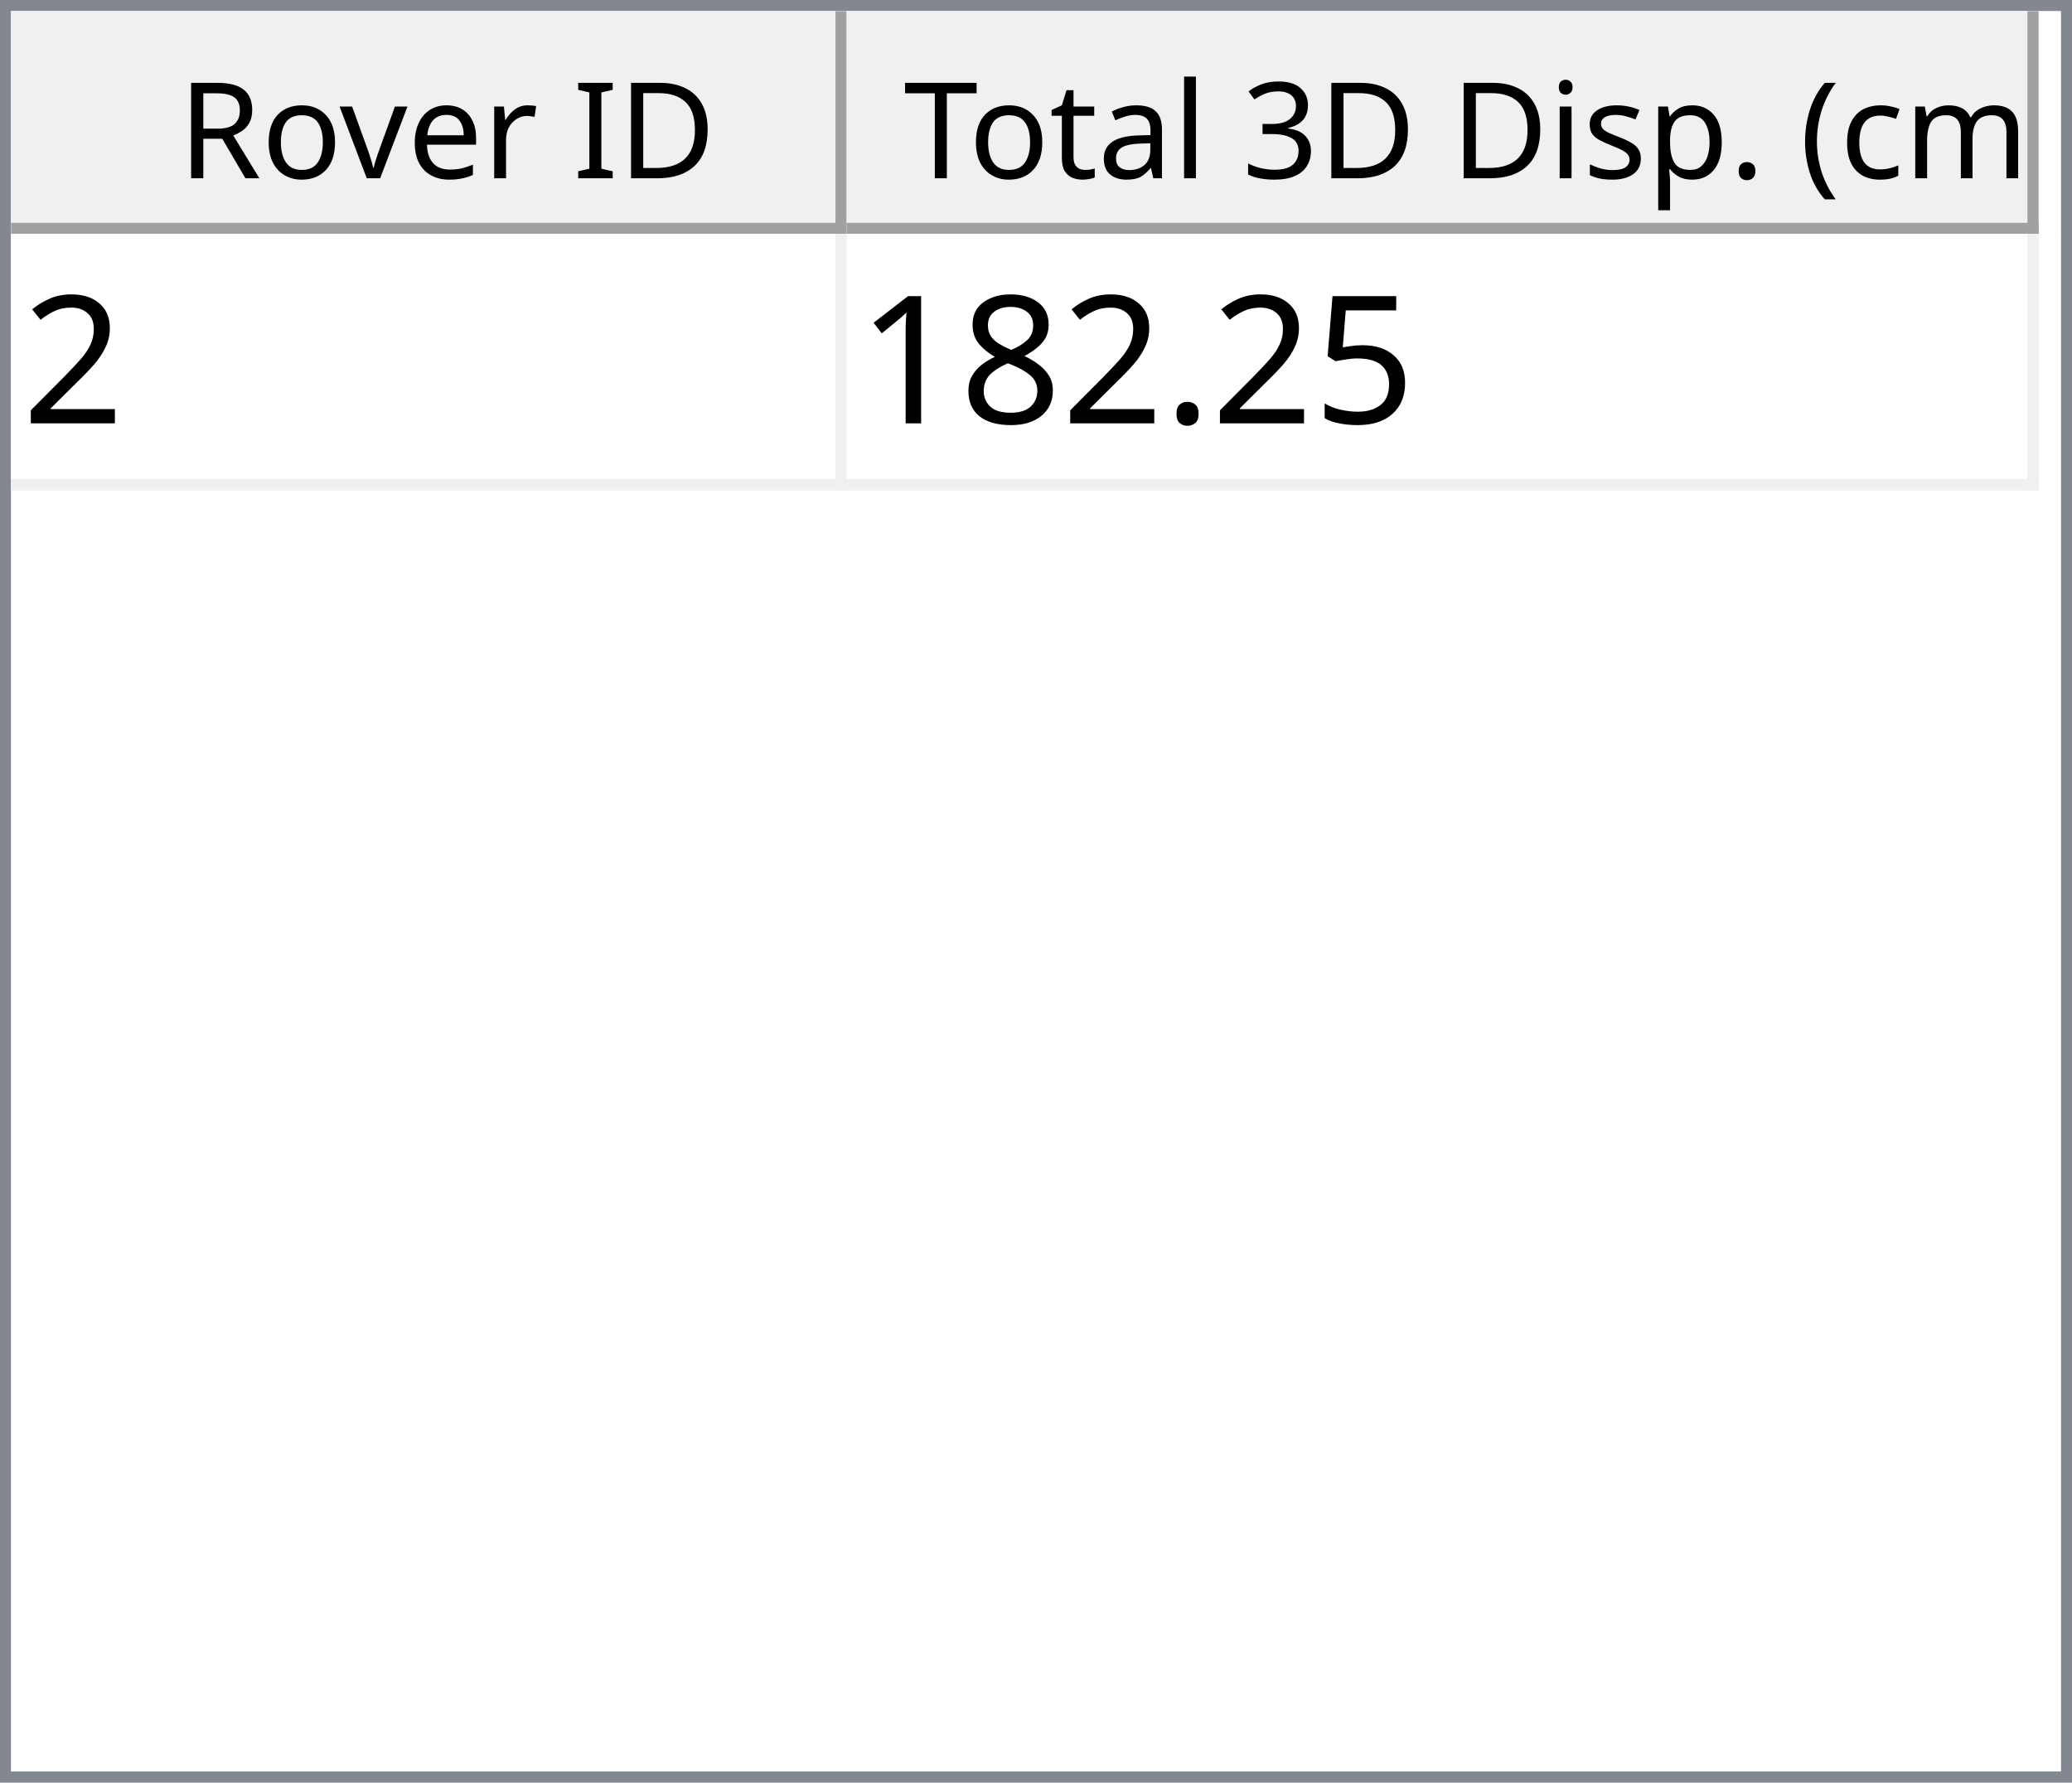
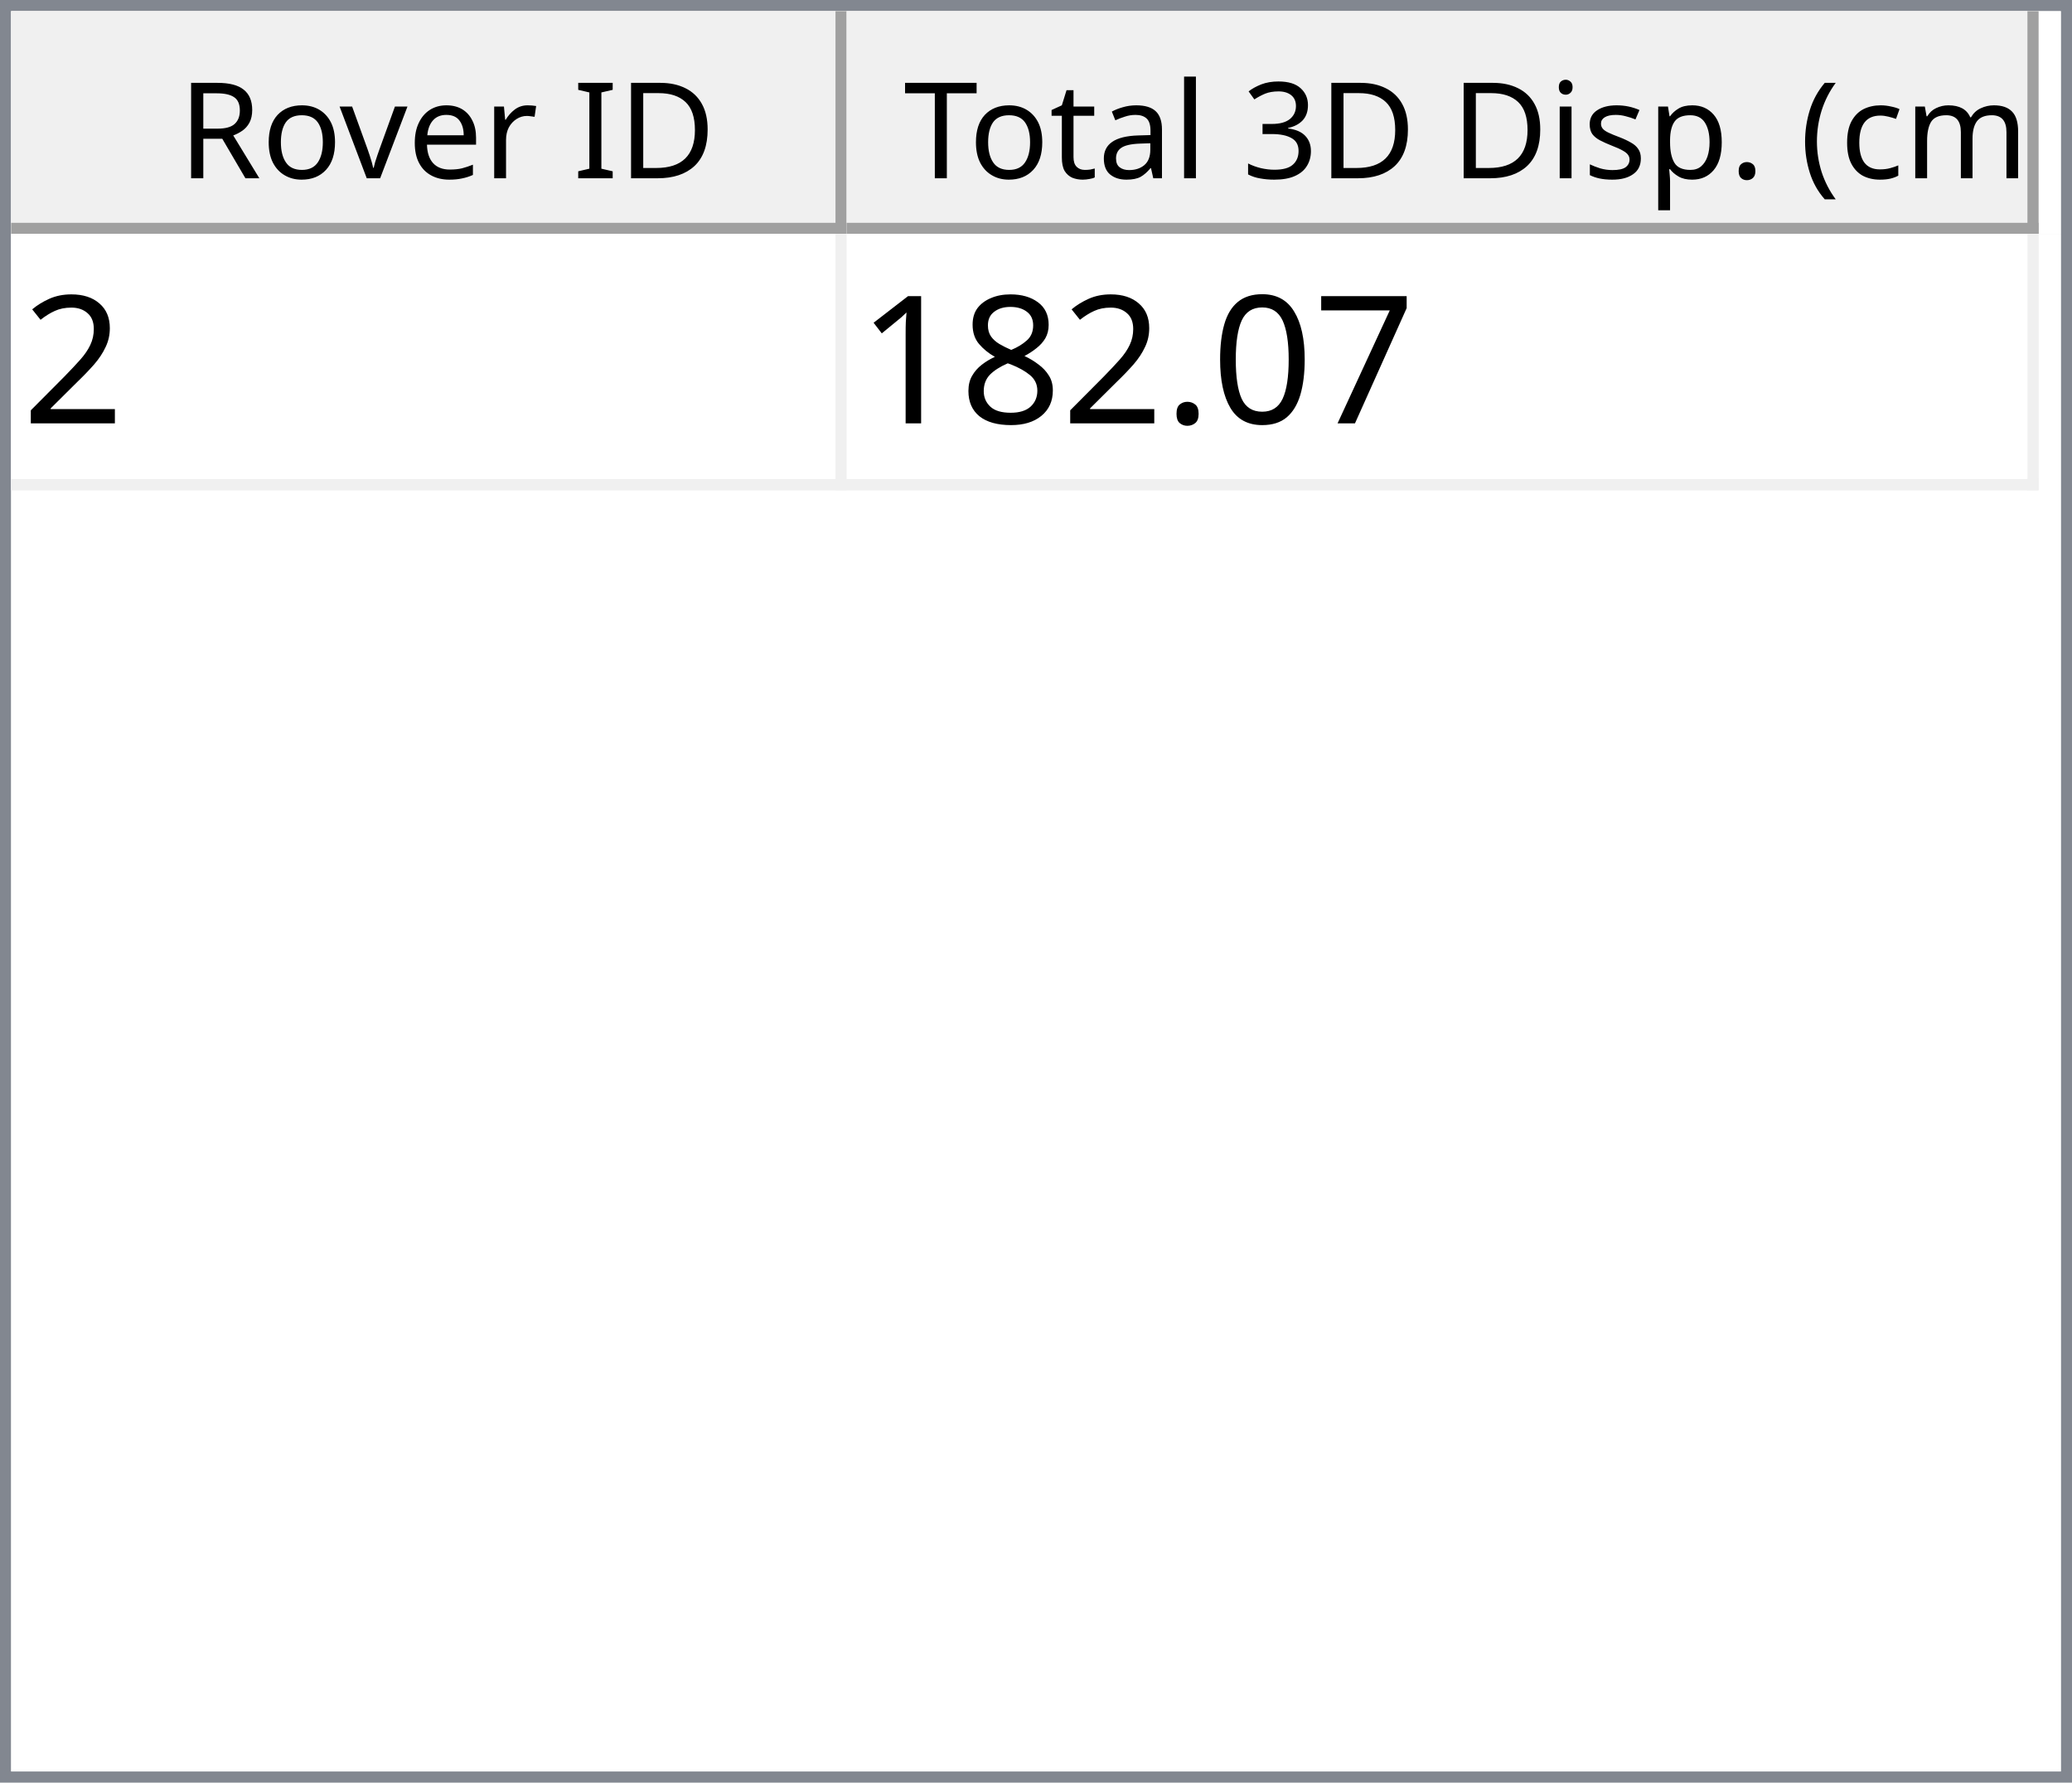
<svg xmlns="http://www.w3.org/2000/svg" style="fill-opacity:1; color-rendering:auto; color-interpolation:auto; text-rendering:auto; stroke:black; stroke-linecap:square; stroke-miterlimit:10; shape-rendering:auto; stroke-opacity:1; fill:black; stroke-dasharray:none; font-weight:normal; stroke-width:1; font-family:'Dialog'; font-style:normal; stroke-linejoin:miter; font-size:12px; stroke-dashoffset:0; image-rendering:auto;" width="186" height="160">
  <defs id="genericDefs" />
  <g>
    <defs id="defs1">
      <clipPath clipPathUnits="userSpaceOnUse" id="clipPath1">
        <path d="M0 0 L186 0 L186 160 L0 160 L0 0 Z" />
      </clipPath>
      <clipPath clipPathUnits="userSpaceOnUse" id="clipPath2">
        <path d="M0 0 L0 160 L186 160 L186 0 Z" />
      </clipPath>
      <clipPath clipPathUnits="userSpaceOnUse" id="clipPath3">
        <path d="M0 0 L0 20 L184 20 L184 0 Z" />
      </clipPath>
      <clipPath clipPathUnits="userSpaceOnUse" id="clipPath4">
        <path d="M0 0 L0 20 L75 20 L75 0 Z" />
      </clipPath>
      <clipPath clipPathUnits="userSpaceOnUse" id="clipPath5">
        <path d="M1 1 L1 19 L74 19 L74 1 Z" />
      </clipPath>
      <clipPath clipPathUnits="userSpaceOnUse" id="clipPath6">
        <path d="M0 0 L0 18 L73 18 L73 0 Z" />
      </clipPath>
      <clipPath clipPathUnits="userSpaceOnUse" id="clipPath7">
        <path d="M-0.5 -0.5 L-0.5 19.5 L74.5 19.5 L74.5 -0.5 Z" />
      </clipPath>
      <clipPath clipPathUnits="userSpaceOnUse" id="clipPath8">
        <path d="M0 0 L0 20 L107 20 L107 0 Z" />
      </clipPath>
      <clipPath clipPathUnits="userSpaceOnUse" id="clipPath9">
        <path d="M1 1 L1 19 L106 19 L106 1 Z" />
      </clipPath>
      <clipPath clipPathUnits="userSpaceOnUse" id="clipPath10">
        <path d="M0 0 L0 18 L105 18 L105 0 Z" />
      </clipPath>
      <clipPath clipPathUnits="userSpaceOnUse" id="clipPath11">
        <path d="M-0.5 -0.5 L-0.5 19.5 L106.5 19.5 L106.5 -0.5 Z" />
      </clipPath>
      <clipPath clipPathUnits="userSpaceOnUse" id="clipPath12">
        <path d="M0 0 L0 138 L184 138 L184 0 Z" />
      </clipPath>
      <clipPath clipPathUnits="userSpaceOnUse" id="clipPath13">
        <path d="M0 0 L0 23 L182 23 L182 0 Z" />
      </clipPath>
      <clipPath clipPathUnits="userSpaceOnUse" id="clipPath14">
        <path d="M-0.5 -0.5 L-0.5 22.5 L181.5 22.5 L181.5 -0.5 Z" />
      </clipPath>
      <clipPath clipPathUnits="userSpaceOnUse" id="clipPath15">
        <path d="M0 0 L0 22 L74 22 L74 0 Z" />
      </clipPath>
      <clipPath clipPathUnits="userSpaceOnUse" id="clipPath16">
        <path d="M0 0 L0 22 L106 22 L106 0 Z" />
      </clipPath>
      <font horiz-adv-x="64.551" id="font1">
        <font-face ascent="107.91" descent="25.098" units-per-em="100" style="font-style:normal; font-family:Segoe UI; font-weight:normal;" />
        <missing-glyph horiz-adv-x="64.551" d="M8.109 0 L8.109 68.266 L56.453 68.266 L56.453 0 L8.109 0 ZM15.328 7.234 L49.219 7.234 L49.219 61.031 L15.328 61.031 L15.328 7.234 Z" />
        <glyph unicode="D" horiz-adv-x="70.117" d="M9.188 0 L9.188 70.016 L28.516 70.016 Q65.531 70.016 65.531 35.891 Q65.531 19.672 55.25 9.836 Q44.969 0 27.734 0 L9.188 0 ZM17.391 62.594 L17.391 7.422 L27.828 7.422 Q41.609 7.422 49.273 14.797 Q56.938 22.172 56.938 35.688 Q56.938 62.594 28.328 62.594 L17.391 62.594 Z" />
        <glyph unicode="I" horiz-adv-x="26.611" d="M17.391 0 L9.188 0 L9.188 70.016 L17.391 70.016 L17.391 0 Z" />
        <glyph unicode=" " horiz-adv-x="27.393" d="" />
        <glyph unicode="r" horiz-adv-x="34.766" d="M34.188 41.891 Q32.078 43.5 28.125 43.5 Q23 43.5 19.555 38.672 Q16.109 33.844 16.109 25.484 L16.109 0 L8.109 0 L8.109 50 L16.109 50 L16.109 39.703 L16.312 39.703 Q18.016 44.969 21.531 47.922 Q25.047 50.875 29.391 50.875 Q32.516 50.875 34.188 50.203 L34.188 41.891 Z" />
        <glyph unicode="e" horiz-adv-x="52.295" d="M48.297 23 L12.984 23 Q13.188 14.656 17.484 10.109 Q21.781 5.562 29.297 5.562 Q37.75 5.562 44.828 11.141 L44.828 3.609 Q38.234 -1.172 27.391 -1.172 Q16.797 -1.172 10.742 5.641 Q4.688 12.453 4.688 24.812 Q4.688 36.469 11.305 43.82 Q17.922 51.172 27.734 51.172 Q37.547 51.172 42.922 44.828 Q48.297 38.484 48.297 27.203 L48.297 23 ZM40.094 29.781 Q40.047 36.719 36.75 40.578 Q33.453 44.438 27.594 44.438 Q21.922 44.438 17.969 40.383 Q14.016 36.328 13.094 29.781 L40.094 29.781 Z" />
        <glyph unicode="v" horiz-adv-x="47.9" d="M47.406 50 L27.484 0 L19.625 0 L0.688 50 L9.469 50 L22.172 13.672 Q23.578 9.672 23.922 6.688 L24.125 6.688 Q24.609 10.453 25.688 13.484 L38.969 50 L47.406 50 Z" />
        <glyph unicode="o" horiz-adv-x="58.594" d="M29 -1.172 Q17.922 -1.172 11.305 5.836 Q4.688 12.844 4.688 24.422 Q4.688 37.016 11.57 44.094 Q18.453 51.172 30.172 51.172 Q41.359 51.172 47.633 44.289 Q53.906 37.406 53.906 25.203 Q53.906 13.234 47.141 6.031 Q40.375 -1.172 29 -1.172 ZM29.594 44.438 Q21.875 44.438 17.383 39.188 Q12.891 33.938 12.891 24.703 Q12.891 15.828 17.43 10.695 Q21.969 5.562 29.594 5.562 Q37.359 5.562 41.531 10.594 Q45.703 15.625 45.703 24.906 Q45.703 34.281 41.531 39.359 Q37.359 44.438 29.594 44.438 Z" />
        <glyph unicode="R" horiz-adv-x="59.814" d="M59.375 0 L49.609 0 L37.891 19.625 Q36.281 22.359 34.766 24.289 Q33.25 26.219 31.664 27.438 Q30.078 28.656 28.25 29.219 Q26.422 29.781 24.125 29.781 L17.391 29.781 L17.391 0 L9.188 0 L9.188 70.016 L30.078 70.016 Q34.672 70.016 38.555 68.867 Q42.438 67.719 45.289 65.375 Q48.141 63.031 49.758 59.547 Q51.375 56.062 51.375 51.375 Q51.375 47.703 50.273 44.656 Q49.172 41.609 47.148 39.211 Q45.125 36.812 42.266 35.133 Q39.406 33.453 35.844 32.516 L35.844 32.328 Q37.594 31.547 38.891 30.547 Q40.188 29.547 41.359 28.18 Q42.531 26.812 43.68 25.078 Q44.828 23.344 46.234 21.047 L59.375 0 ZM17.391 62.594 L17.391 37.203 L28.516 37.203 Q31.594 37.203 34.203 38.133 Q36.812 39.062 38.719 40.797 Q40.625 42.531 41.703 45.047 Q42.781 47.562 42.781 50.688 Q42.781 56.297 39.141 59.445 Q35.5 62.594 28.609 62.594 L17.391 62.594 Z" />
        <glyph unicode=")" horiz-adv-x="30.176" d="M8.297 -15.922 L1.172 -15.922 Q16.406 2.344 16.406 26.812 Q16.406 51.469 1.078 70.016 L8.297 70.016 Q23.531 52.156 23.531 26.703 Q23.531 1.375 8.297 -15.922 Z" />
        <glyph unicode="m" horiz-adv-x="86.133" d="M79.109 0 L71.094 0 L71.094 28.719 Q71.094 37.016 68.531 40.727 Q65.969 44.438 59.906 44.438 Q54.781 44.438 51.195 39.75 Q47.609 35.062 47.609 28.516 L47.609 0 L39.594 0 L39.594 29.688 Q39.594 44.438 28.219 44.438 Q22.953 44.438 19.531 40.016 Q16.109 35.594 16.109 28.516 L16.109 0 L8.109 0 L8.109 50 L16.109 50 L16.109 42.094 L16.312 42.094 Q21.625 51.172 31.844 51.172 Q36.969 51.172 40.773 48.312 Q44.578 45.453 46 40.828 Q51.562 51.172 62.594 51.172 Q79.109 51.172 79.109 30.812 L79.109 0 Z" />
        <glyph unicode="c" horiz-adv-x="46.191" d="M42.188 2.297 Q36.422 -1.172 28.516 -1.172 Q17.828 -1.172 11.258 5.789 Q4.688 12.75 4.688 23.828 Q4.688 36.188 11.766 43.68 Q18.844 51.172 30.672 51.172 Q37.25 51.172 42.281 48.734 L42.281 40.531 Q36.719 44.438 30.375 44.438 Q22.703 44.438 17.797 38.945 Q12.891 33.453 12.891 24.516 Q12.891 15.719 17.508 10.641 Q22.125 5.562 29.891 5.562 Q36.422 5.562 42.188 9.906 L42.188 2.297 Z" />
        <glyph unicode="(" horiz-adv-x="30.176" d="M29.109 -15.922 L21.969 -15.922 Q6.844 1.375 6.844 26.703 Q6.844 52.156 21.969 70.016 L29.203 70.016 Q13.875 51.469 13.875 26.812 Q13.875 2.344 29.109 -15.922 Z" />
        <glyph unicode="." horiz-adv-x="21.68" d="M10.891 -1.078 Q8.641 -1.078 7.055 0.539 Q5.469 2.156 5.469 4.391 Q5.469 6.641 7.055 8.273 Q8.641 9.906 10.891 9.906 Q13.188 9.906 14.797 8.273 Q16.406 6.641 16.406 4.391 Q16.406 2.156 14.797 0.539 Q13.188 -1.078 10.891 -1.078 Z" />
        <glyph unicode="p" horiz-adv-x="58.789" d="M16.312 7.234 L16.109 7.234 L16.109 -23 L8.109 -23 L8.109 50 L16.109 50 L16.109 41.219 L16.312 41.219 Q22.219 51.172 33.594 51.172 Q43.266 51.172 48.688 44.461 Q54.109 37.75 54.109 26.469 Q54.109 13.922 48 6.375 Q41.891 -1.172 31.297 -1.172 Q21.578 -1.172 16.312 7.234 ZM16.109 27.391 L16.109 20.406 Q16.109 14.203 20.141 9.883 Q24.172 5.562 30.375 5.562 Q37.641 5.562 41.773 11.133 Q45.906 16.703 45.906 26.609 Q45.906 34.969 42.047 39.703 Q38.188 44.438 31.594 44.438 Q24.609 44.438 20.359 39.578 Q16.109 34.719 16.109 27.391 Z" />
        <glyph unicode="s" horiz-adv-x="42.432" d="M5.078 1.812 L5.078 10.406 Q11.625 5.562 19.484 5.562 Q30.031 5.562 30.031 12.594 Q30.031 14.594 29.125 15.992 Q28.219 17.391 26.68 18.461 Q25.141 19.531 23.07 20.383 Q21 21.234 18.609 22.172 Q15.281 23.484 12.766 24.828 Q10.25 26.172 8.57 27.859 Q6.891 29.547 6.031 31.695 Q5.172 33.844 5.172 36.719 Q5.172 40.234 6.789 42.945 Q8.406 45.656 11.086 47.484 Q13.766 49.312 17.211 50.242 Q20.656 51.172 24.312 51.172 Q30.812 51.172 35.938 48.922 L35.938 40.828 Q30.422 44.438 23.25 44.438 Q21 44.438 19.195 43.922 Q17.391 43.406 16.094 42.477 Q14.797 41.547 14.086 40.258 Q13.375 38.969 13.375 37.406 Q13.375 35.453 14.086 34.133 Q14.797 32.812 16.164 31.789 Q17.531 30.766 19.484 29.938 Q21.438 29.109 23.922 28.125 Q27.25 26.859 29.883 25.516 Q32.516 24.172 34.375 22.484 Q36.234 20.797 37.234 18.602 Q38.234 16.406 38.234 13.375 Q38.234 9.672 36.602 6.938 Q34.969 4.203 32.234 2.398 Q29.5 0.594 25.93 -0.289 Q22.359 -1.172 18.453 -1.172 Q10.75 -1.172 5.078 1.812 Z" />
        <glyph unicode="i" horiz-adv-x="24.219" d="M12.203 62.703 Q10.062 62.703 8.547 64.164 Q7.031 65.625 7.031 67.875 Q7.031 70.125 8.547 71.609 Q10.062 73.094 12.203 73.094 Q14.406 73.094 15.945 71.609 Q17.484 70.125 17.484 67.875 Q17.484 65.719 15.945 64.211 Q14.406 62.703 12.203 62.703 ZM16.109 0 L8.109 0 L8.109 50 L16.109 50 L16.109 0 Z" />
        <glyph unicode="3" horiz-adv-x="53.906" d="M46.531 19.828 Q46.531 15.094 44.75 11.211 Q42.969 7.328 39.719 4.57 Q36.469 1.812 31.93 0.297 Q27.391 -1.219 21.922 -1.219 Q11.922 -1.219 6 2.594 L6 11.188 Q13.094 5.609 22.219 5.609 Q25.875 5.609 28.828 6.539 Q31.781 7.469 33.906 9.227 Q36.031 10.984 37.18 13.477 Q38.328 15.969 38.328 19.094 Q38.328 32.812 18.797 32.812 L12.984 32.812 L12.984 39.594 L18.5 39.594 Q35.797 39.594 35.797 52.484 Q35.797 64.406 22.609 64.406 Q15.188 64.406 8.688 59.422 L8.688 67.188 Q15.375 71.188 24.609 71.188 Q29 71.188 32.57 69.969 Q36.141 68.75 38.68 66.555 Q41.219 64.359 42.609 61.281 Q44 58.203 44 54.5 Q44 40.672 30.031 36.719 L30.031 36.531 Q33.594 36.141 36.625 34.797 Q39.656 33.453 41.852 31.305 Q44.047 29.156 45.289 26.25 Q46.531 23.344 46.531 19.828 Z" />
        <glyph unicode="l" horiz-adv-x="24.219" d="M16.109 0 L8.109 0 L8.109 74.031 L16.109 74.031 L16.109 0 Z" />
        <glyph unicode="a" horiz-adv-x="50.879" d="M43.891 0 L35.891 0 L35.891 7.812 L35.688 7.812 Q30.469 -1.172 20.312 -1.172 Q12.844 -1.172 8.617 2.781 Q4.391 6.734 4.391 13.281 Q4.391 27.297 20.906 29.594 L35.891 31.688 Q35.891 44.438 25.594 44.438 Q16.547 44.438 9.281 38.281 L9.281 46.484 Q16.656 51.172 26.266 51.172 Q43.891 51.172 43.891 32.516 L43.891 0 ZM35.891 25.297 L23.828 23.641 Q18.266 22.859 15.43 20.875 Q12.594 18.891 12.594 13.875 Q12.594 10.203 15.211 7.883 Q17.828 5.562 22.172 5.562 Q28.125 5.562 32.008 9.742 Q35.891 13.922 35.891 20.312 L35.891 25.297 Z" />
        <glyph unicode="t" horiz-adv-x="33.887" d="M31.297 0.484 Q28.469 -1.078 23.828 -1.078 Q10.688 -1.078 10.688 13.578 L10.688 43.172 L2.094 43.172 L2.094 50 L10.688 50 L10.688 62.203 L18.703 64.797 L18.703 50 L31.297 50 L31.297 43.172 L18.703 43.172 L18.703 14.984 Q18.703 9.969 20.414 7.82 Q22.125 5.672 26.078 5.672 Q29.109 5.672 31.297 7.328 L31.297 0.484 Z" />
        <glyph unicode="T" horiz-adv-x="52.393" d="M50.594 62.594 L30.375 62.594 L30.375 0 L22.172 0 L22.172 62.594 L2 62.594 L2 70.016 L50.594 70.016 L50.594 62.594 Z" />
      </font>
      <font horiz-adv-x="75.0" id="font2">
        <font-face ascent="100.537" descent="21.973" units-per-em="100" style="font-style:normal; font-family:sans-serif; font-weight:normal;" />
        <missing-glyph horiz-adv-x="75.0" d="M12.5 0 L12.5 62.5 L62.5 62.5 L62.5 0 L12.5 0 ZM14.062 1.562 L60.938 1.562 L60.938 60.938 L14.062 60.938 L14.062 1.562 Z" />
        <glyph unicode="2" horiz-adv-x="55.615" d="M50.344 8.453 L50.344 0 L3.031 0 Q2.938 3.172 4.047 6.109 Q5.859 10.938 9.836 15.625 Q13.812 20.312 21.344 26.469 Q33.016 36.031 37.117 41.625 Q41.219 47.219 41.219 52.203 Q41.219 57.422 37.477 61.008 Q33.734 64.594 27.734 64.594 Q21.391 64.594 17.578 60.789 Q13.766 56.984 13.719 50.25 L4.688 51.172 Q5.609 61.281 11.664 66.578 Q17.719 71.875 27.938 71.875 Q38.234 71.875 44.242 66.164 Q50.25 60.453 50.25 52 Q50.25 47.703 48.492 43.555 Q46.734 39.406 42.656 34.812 Q38.578 30.219 29.109 22.219 Q21.188 15.578 18.945 13.211 Q16.703 10.844 15.234 8.453 L50.344 8.453 Z" />
-         <glyph unicode="5" horiz-adv-x="55.615" d="M4.156 18.75 L13.375 19.531 Q14.406 12.797 18.141 9.398 Q21.875 6 27.156 6 Q33.5 6 37.891 10.789 Q42.281 15.578 42.281 23.484 Q42.281 31 38.062 35.352 Q33.844 39.703 27 39.703 Q22.75 39.703 19.336 37.773 Q15.922 35.844 13.969 32.766 L5.719 33.844 L12.641 70.609 L48.25 70.609 L48.25 62.203 L19.672 62.203 L15.828 42.969 Q22.266 47.469 29.344 47.469 Q38.719 47.469 45.164 40.969 Q51.609 34.469 51.609 24.266 Q51.609 14.547 45.953 7.469 Q39.062 -1.219 27.156 -1.219 Q17.391 -1.219 11.211 4.25 Q5.031 9.719 4.156 18.75 Z" />
+         <glyph unicode="7" horiz-adv-x="55.615" d="M4.734 62.203 L4.734 70.656 L51.078 70.656 L51.078 63.812 Q44.234 56.547 37.523 44.484 Q30.812 32.422 27.156 19.672 Q24.516 10.688 23.781 0 L14.75 0 Q14.891 8.453 18.062 20.414 Q21.234 32.375 27.172 43.484 Q33.109 54.594 39.797 62.203 L4.734 62.203 Z" />
+         <glyph unicode="0" horiz-adv-x="55.615" d="M4.156 35.297 Q4.156 48 6.766 55.742 Q9.375 63.484 14.523 67.68 Q19.672 71.875 27.484 71.875 Q33.25 71.875 37.594 69.555 Q41.938 67.234 44.773 62.867 Q47.609 58.5 49.219 52.227 Q50.828 45.953 50.828 35.297 Q50.828 22.703 48.242 14.969 Q45.656 7.234 40.508 3.008 Q35.359 -1.219 27.484 -1.219 Q17.141 -1.219 11.234 6.203 Q4.156 15.141 4.156 35.297 ZM13.188 35.297 Q13.188 17.672 17.312 11.836 Q21.438 6 27.484 6 Q33.547 6 37.672 11.859 Q41.797 17.719 41.797 35.297 Q41.797 52.984 37.672 58.789 Q33.547 64.594 27.391 64.594 Q21.344 64.594 17.719 59.469 Q13.188 52.938 13.188 35.297 Z" />
        <glyph unicode="." horiz-adv-x="27.783" d="M9.078 0 L9.078 10.016 L19.094 10.016 L19.094 0 L9.078 0 Z" />
        <glyph unicode="8" horiz-adv-x="55.615" d="M17.672 38.812 Q12.203 40.828 9.57 44.539 Q6.938 48.25 6.938 53.422 Q6.938 61.234 12.555 66.555 Q18.172 71.875 27.484 71.875 Q36.859 71.875 42.578 66.43 Q48.297 60.984 48.297 53.172 Q48.297 48.188 45.68 44.508 Q43.062 40.828 37.75 38.812 Q44.344 36.672 47.781 31.883 Q51.219 27.094 51.219 20.453 Q51.219 11.281 44.727 5.031 Q38.234 -1.219 27.641 -1.219 Q17.047 -1.219 10.547 5.055 Q4.047 11.328 4.047 20.703 Q4.047 27.688 7.594 32.398 Q11.141 37.109 17.672 38.812 ZM15.922 53.719 Q15.922 48.641 19.195 45.414 Q22.469 42.188 27.688 42.188 Q32.766 42.188 36.016 45.383 Q39.266 48.578 39.266 53.219 Q39.266 58.062 35.914 61.359 Q32.562 64.656 27.594 64.656 Q22.562 64.656 19.242 61.43 Q15.922 58.203 15.922 53.719 ZM13.094 20.656 Q13.094 16.891 14.875 13.375 Q16.656 9.859 20.172 7.93 Q23.688 6 27.734 6 Q34.031 6 38.133 10.055 Q42.234 14.109 42.234 20.359 Q42.234 26.703 38.016 30.859 Q33.797 35.016 27.438 35.016 Q21.234 35.016 17.164 30.914 Q13.094 26.812 13.094 20.656 Z" />
        <glyph unicode="1" horiz-adv-x="55.615" d="M37.25 0 L28.469 0 L28.469 56 Q25.297 52.984 20.141 49.953 Q14.984 46.922 10.891 45.406 L10.891 53.906 Q18.266 57.375 23.781 62.305 Q29.297 67.234 31.594 71.875 L37.25 71.875 L37.25 0 Z" />
      </font>
    </defs>
    <g style="fill:white; stroke:white;">
      <rect x="0" y="0" width="186" style="clip-path:url(#clipPath1); stroke:none;" height="160" />
    </g>
    <g style="fill:white; text-rendering:optimizeSpeed; color-rendering:optimizeSpeed; image-rendering:optimizeSpeed; shape-rendering:crispEdges; stroke:white; color-interpolation:sRGB;">
      <rect x="0" width="186" height="160" y="0" style="stroke:none;" />
      <path style="stroke:none;" d="M0 160 L186 160 L186 0 L0 0 Z" />
    </g>
    <g style="fill:rgb(240,240,240); font-family:'Segoe UI'; stroke:rgb(240,240,240);">
      <rect x="0" y="0" width="186" style="clip-path:url(#clipPath2); stroke:none;" height="160" />
    </g>
    <g style="fill:rgb(130,135,144); font-family:'Segoe UI'; stroke:rgb(130,135,144);">
      <path d="M0 0 L186 0 L186 160 L0 160 L0 0 ZM1 1 L185 1 L185 159 L1 159 L1 1 Z" style="fill-rule:evenodd; clip-path:url(#clipPath2); stroke:none;" />
    </g>
    <g style="fill:white; font-family:'Segoe UI'; stroke:white;" transform="translate(1,1)">
      <rect x="0" y="0" width="184" style="clip-path:url(#clipPath3); stroke:none;" height="20" />
    </g>
    <g style="fill:rgb(240,240,240); font-family:'Segoe UI'; stroke:rgb(240,240,240);" transform="translate(1,1)">
      <rect x="0" y="0" width="75" style="clip-path:url(#clipPath4); stroke:none;" height="20" />
    </g>
    <g style="font-family:'Segoe UI';" transform="translate(2,2)">
      <text x="14" xml:space="preserve" y="14" style="clip-path:url(#clipPath6); stroke:none;">Rover ID</text>
    </g>
    <g style="fill:rgb(160,160,160); font-family:'Segoe UI'; stroke:rgb(160,160,160); stroke-linejoin:bevel;" transform="translate(1.5,1.5)">
      <line x1="74" x2="74" y1="0" style="fill:none; clip-path:url(#clipPath7);" y2="19" />
    </g>
    <g style="fill:rgb(160,160,160); font-family:'Segoe UI'; stroke:rgb(160,160,160); stroke-linejoin:bevel;" transform="matrix(1,0,0,1,1,1) translate(0.5,0.5)">
      <line x1="0" x2="74" y1="19" style="fill:none; clip-path:url(#clipPath7);" y2="19" />
    </g>
    <g style="fill:rgb(240,240,240); font-family:'Segoe UI'; stroke:rgb(240,240,240);" transform="translate(76,1)">
      <rect x="0" y="0" width="107" style="clip-path:url(#clipPath8); stroke:none;" height="20" />
    </g>
    <g style="font-family:'Segoe UI';" transform="translate(77,2)">
      <text x="1" xml:space="preserve" y="14" style="clip-path:url(#clipPath10); stroke:none;"> Total 3D Disp. (cm)</text>
    </g>
    <g style="fill:rgb(160,160,160); font-family:'Segoe UI'; stroke:rgb(160,160,160); stroke-linejoin:bevel;" transform="translate(76.5,1.5)">
      <line x1="106" x2="106" y1="0" style="fill:none; clip-path:url(#clipPath11);" y2="19" />
    </g>
    <g style="fill:rgb(160,160,160); font-family:'Segoe UI'; stroke:rgb(160,160,160); stroke-linejoin:bevel;" transform="matrix(1,0,0,1,76,1) translate(0.5,0.5)">
      <line x1="0" x2="106" y1="19" style="fill:none; clip-path:url(#clipPath11);" y2="19" />
    </g>
    <g style="fill:white; font-family:'Segoe UI'; stroke:white;" transform="translate(1,21)">
      <rect x="0" y="0" width="184" style="clip-path:url(#clipPath12); stroke:none;" height="138" />
    </g>
    <g style="fill:rgb(240,240,240); font-size:16px; font-family:sans-serif; stroke:rgb(240,240,240);" transform="translate(1,21)">
      <rect x="0" y="0" width="182" style="clip-path:url(#clipPath13); stroke:none;" height="23" />
      <line transform="translate(0.5,0.5)" x1="0" x2="181" y1="22" style="clip-path:url(#clipPath14); fill:none; stroke-linejoin:bevel;" y2="22" />
    </g>
    <g transform="matrix(1,0,0,1,1,21) translate(0.5,0.5)" style="fill:rgb(240,240,240); font-size:16px; font-family:sans-serif; stroke:rgb(240,240,240); stroke-linejoin:bevel;">
      <line x1="74" x2="74" y1="0" style="fill:none; clip-path:url(#clipPath14);" y2="22" />
    </g>
    <g transform="matrix(1,0,0,1,1,21) translate(0.5,0.5)" style="fill:rgb(240,240,240); font-size:16px; font-family:sans-serif; stroke:rgb(240,240,240); stroke-linejoin:bevel;">
      <line x1="181" x2="181" y1="0" style="fill:none; clip-path:url(#clipPath14);" y2="22" />
    </g>
    <g style="fill:white; font-size:16px; font-family:sans-serif; stroke:white;" transform="matrix(1,0,0,1,1,21)">
      <rect x="0" y="0" width="74" style="clip-path:url(#clipPath15); stroke:none;" height="22" />
      <text x="1" y="17" style="fill:black; clip-path:url(#clipPath15); stroke:none;" xml:space="preserve">2</text>
    </g>
    <g style="fill:white; font-size:16px; font-family:sans-serif; stroke:white;" transform="matrix(1,0,0,1,1,21) translate(75,0)">
      <rect x="0" y="0" width="106" style="clip-path:url(#clipPath16); stroke:none;" height="22" />
-       <text x="1" y="17" style="fill:black; clip-path:url(#clipPath16); stroke:none;" xml:space="preserve">182.25</text>
+       <text x="1" y="17" style="fill:black; clip-path:url(#clipPath16); stroke:none;" xml:space="preserve">182.07</text>
    </g>
  </g>
</svg>
